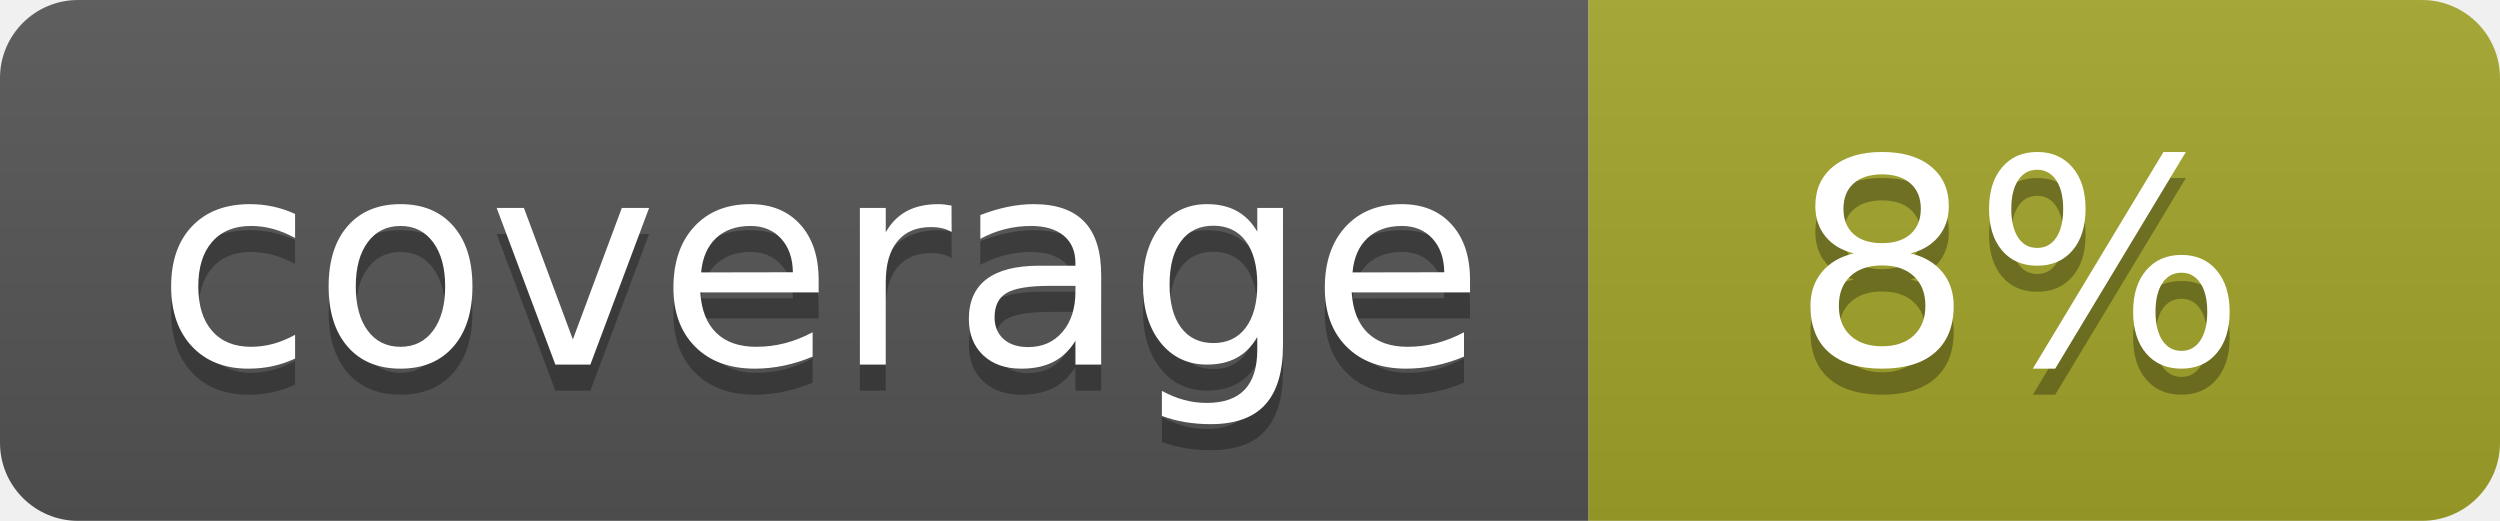
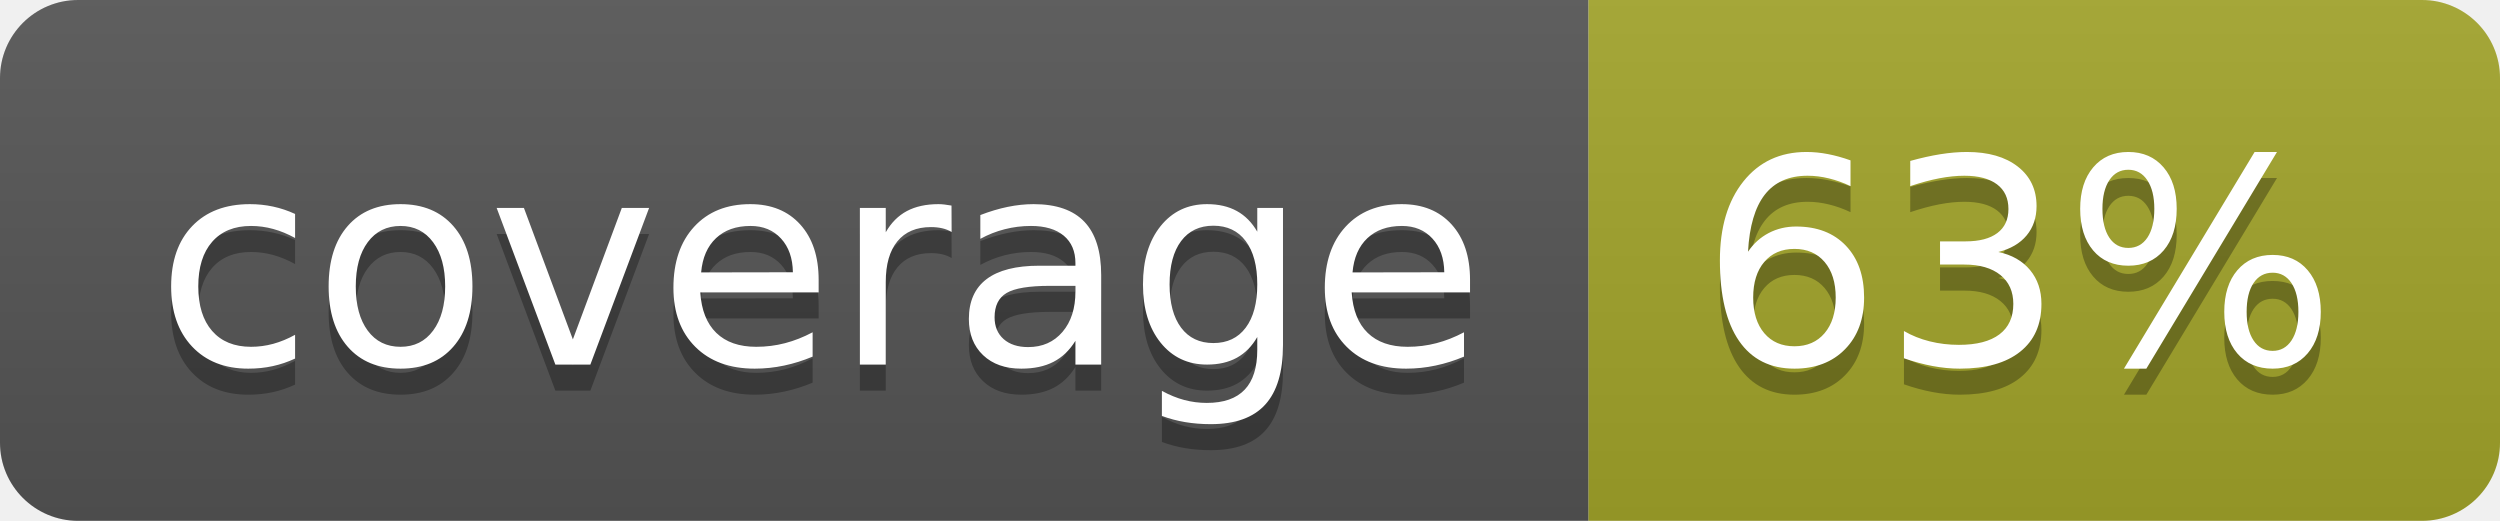
<svg xmlns="http://www.w3.org/2000/svg" width="96" height="20">
  <linearGradient id="b" x2="0" y2="100%">
    <stop offset="0" stop-color="#bbb" stop-opacity=".1" />
    <stop offset="1" stop-opacity=".1" />
  </linearGradient>
  <clipPath id="a">
    <rect width="96" height="20" rx="3" fill="#fff" />
  </clipPath>
  <g clip-path="url(#a)">
    <path fill="#555" d="M0 0h61v20H0z" />
    <path fill="#A3A52A" d="M61 0h35v20H61z" />
    <path fill="url(#b)" d="M0 0h96v20H0z" />
  </g>
  <g fill="#fff" text-anchor="middle" font-family="DejaVu Sans,Verdana,Geneva,sans-serif" font-size="110">
    <text x="315" y="150" fill="#010101" fill-opacity=".3" transform="scale(.1)" textLength="510">coverage</text>
    <text x="315" y="140" transform="scale(.1)" textLength="510">coverage</text>
-     <text x="775" y="150" fill="#010101" fill-opacity=".3" transform="scale(.1)" textLength="250">8%</text>
-     <text x="775" y="140" transform="scale(.1)" textLength="250">8%</text>
+     <text x="775" y="150" fill="#010101" fill-opacity=".3" transform="scale(.1)" textLength="250">63%</text>
+     <text x="775" y="140" transform="scale(.1)" textLength="250">63%</text>
  </g>
</svg>
